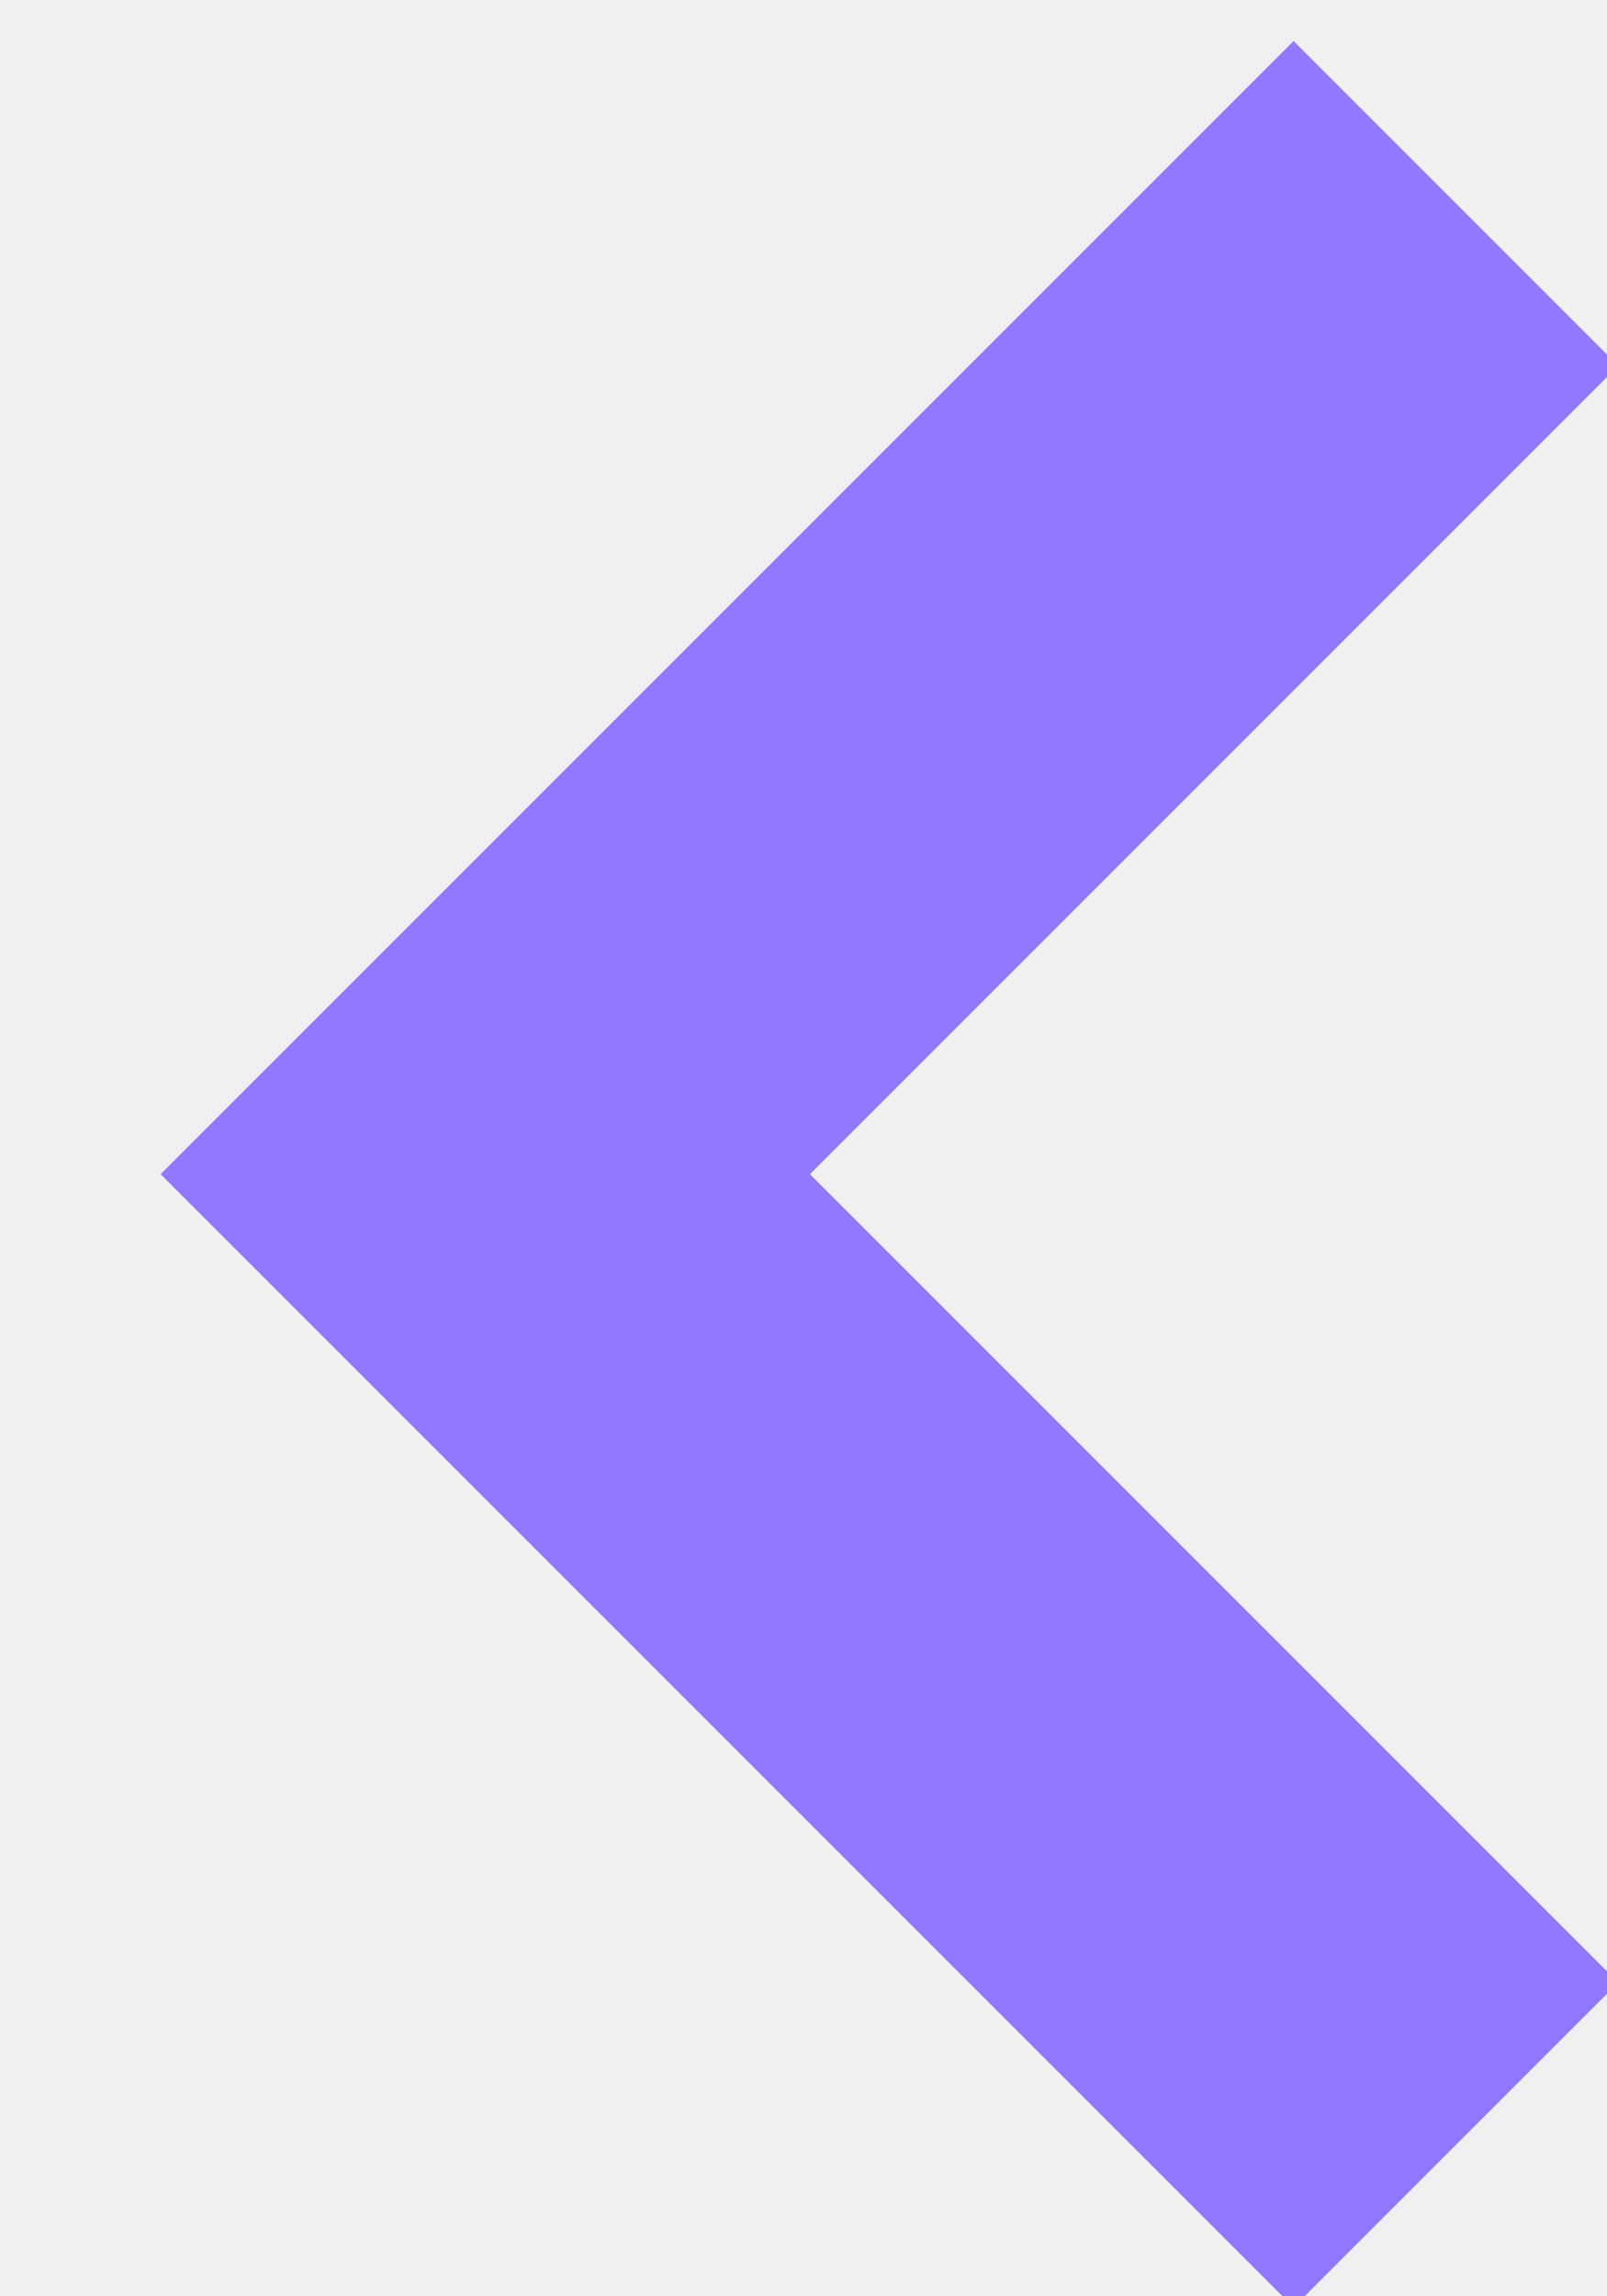
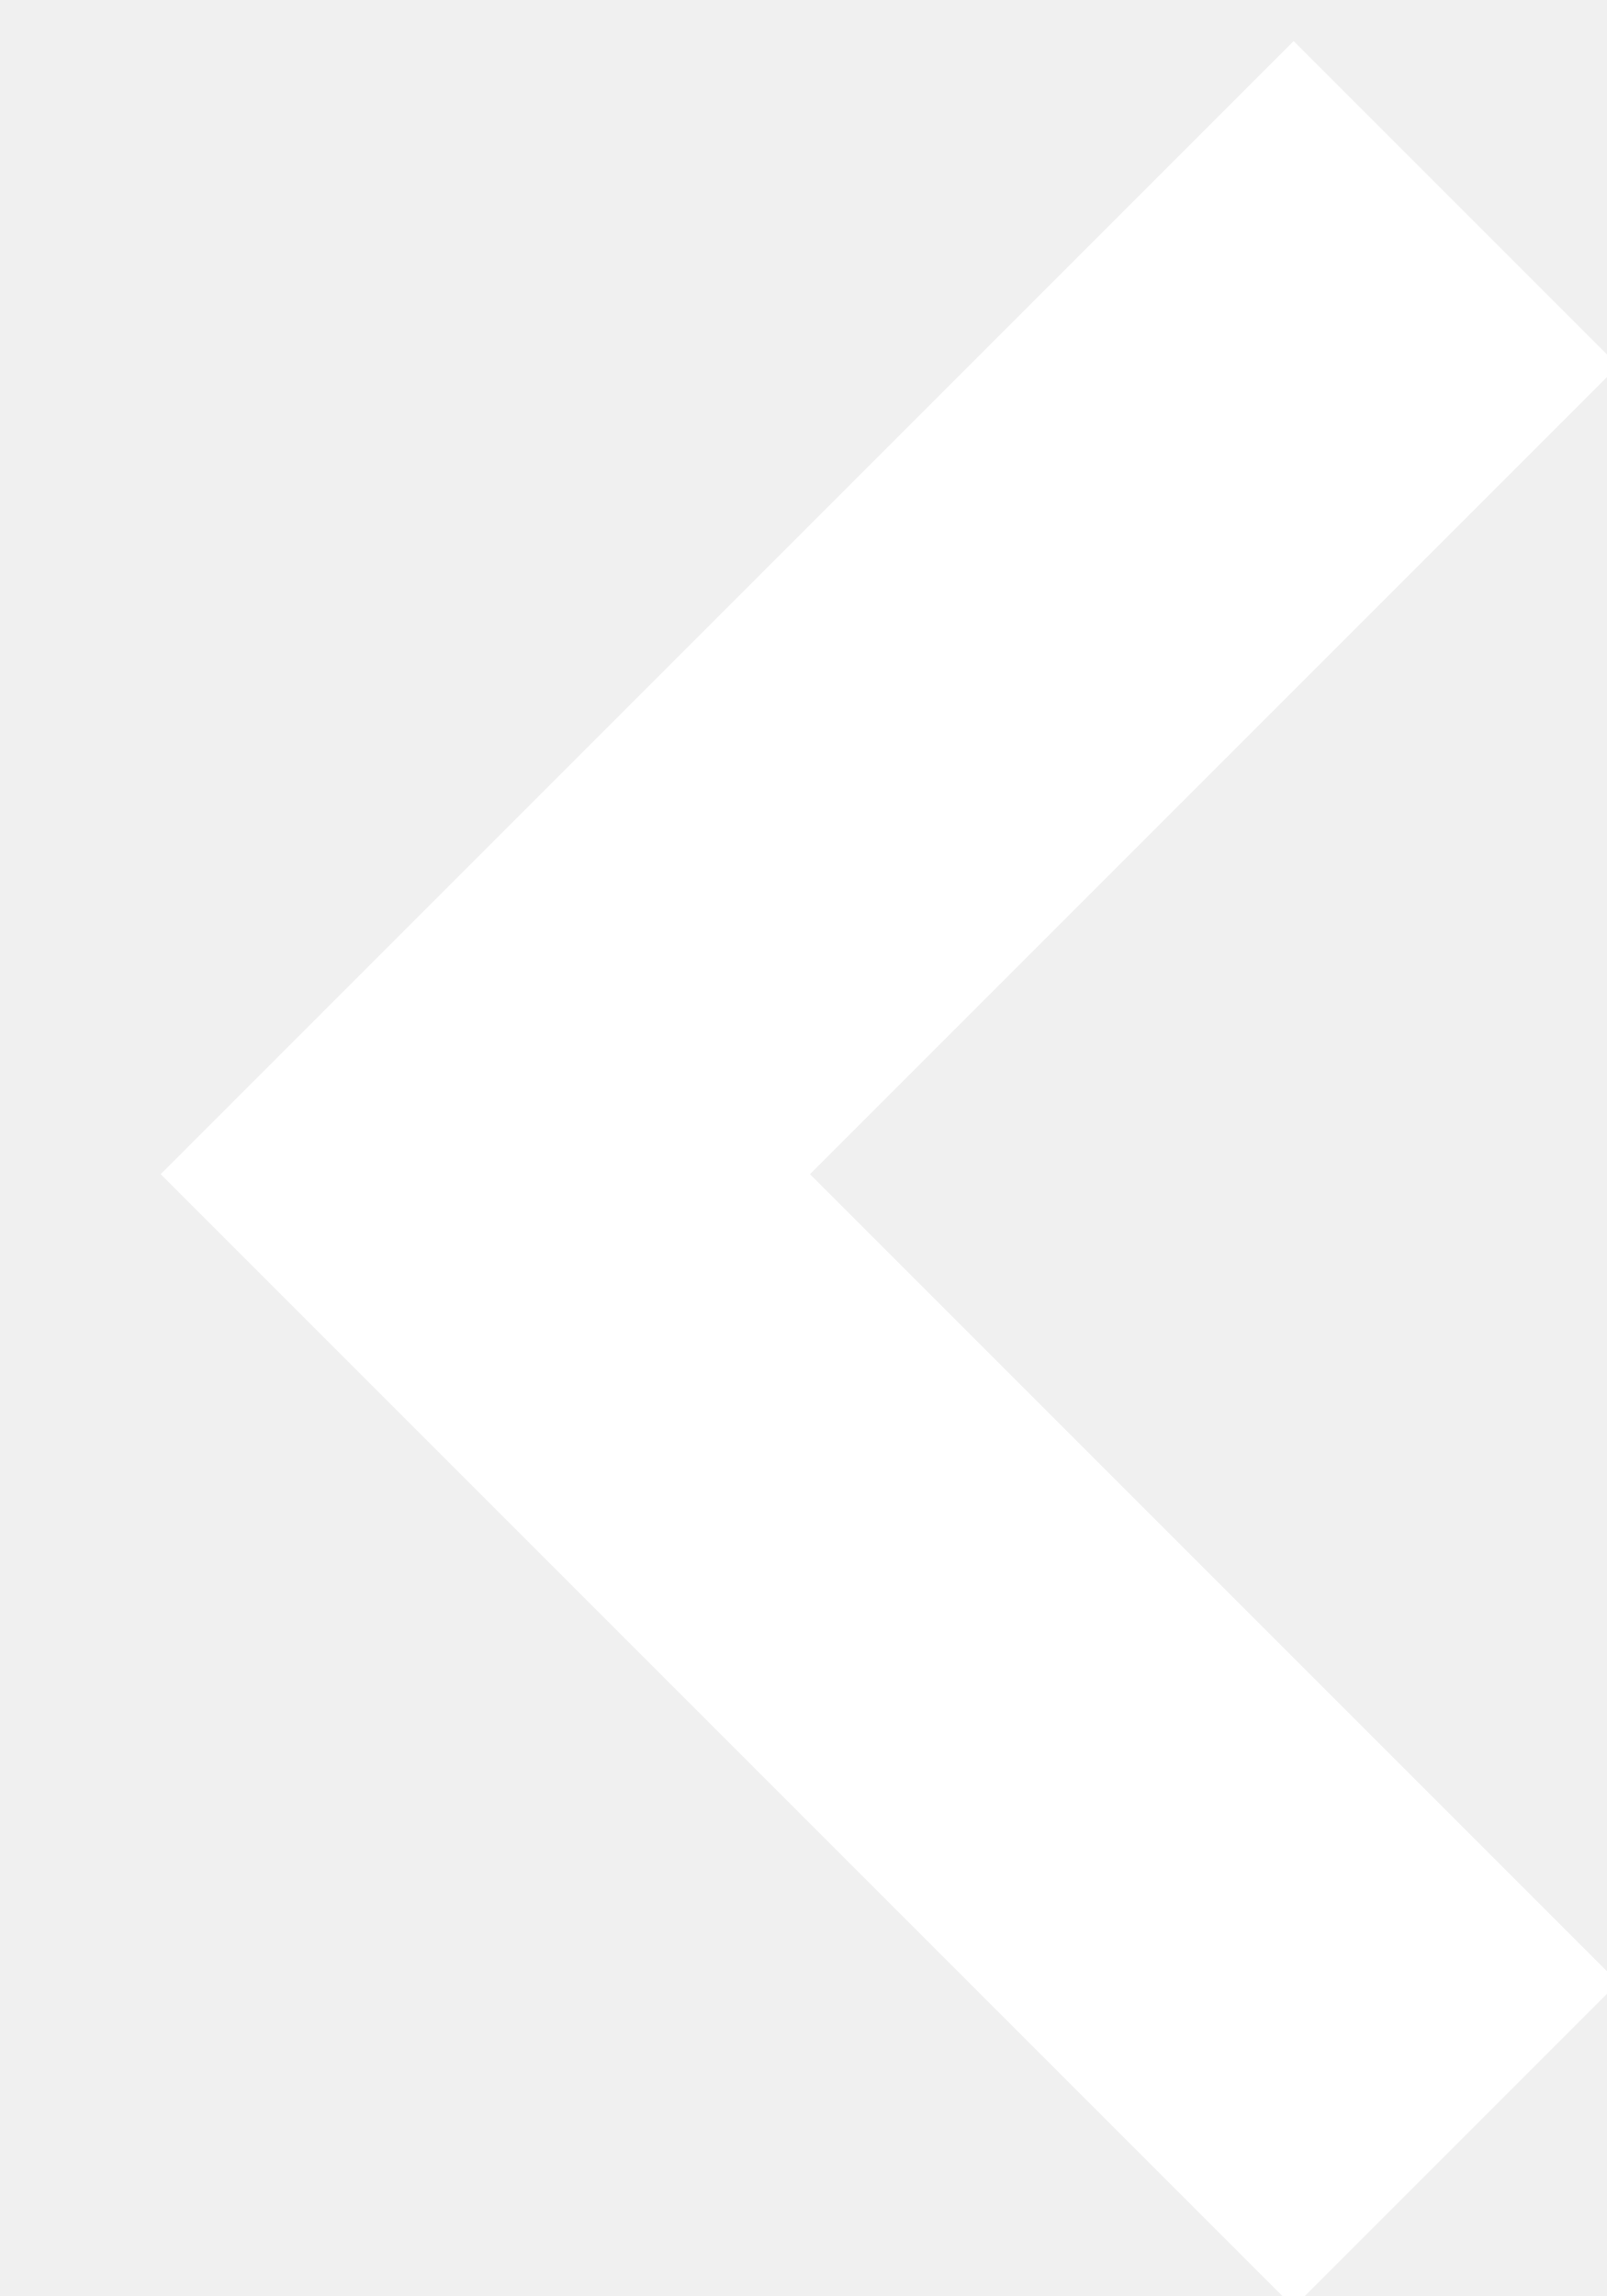
<svg xmlns="http://www.w3.org/2000/svg" width="7" height="10">
-   <path d="M6.342.886L2.114 5.114l4.228 4.228" stroke="#9277FF" stroke-width="2" fill="none" fill-rule="evenodd" />
+   <path d="M6.342.886L2.114 5.114l4.228 4.228" stroke="#FFFFFF" stroke-width="2" fill="none" fill-rule="evenodd" />
</svg>
